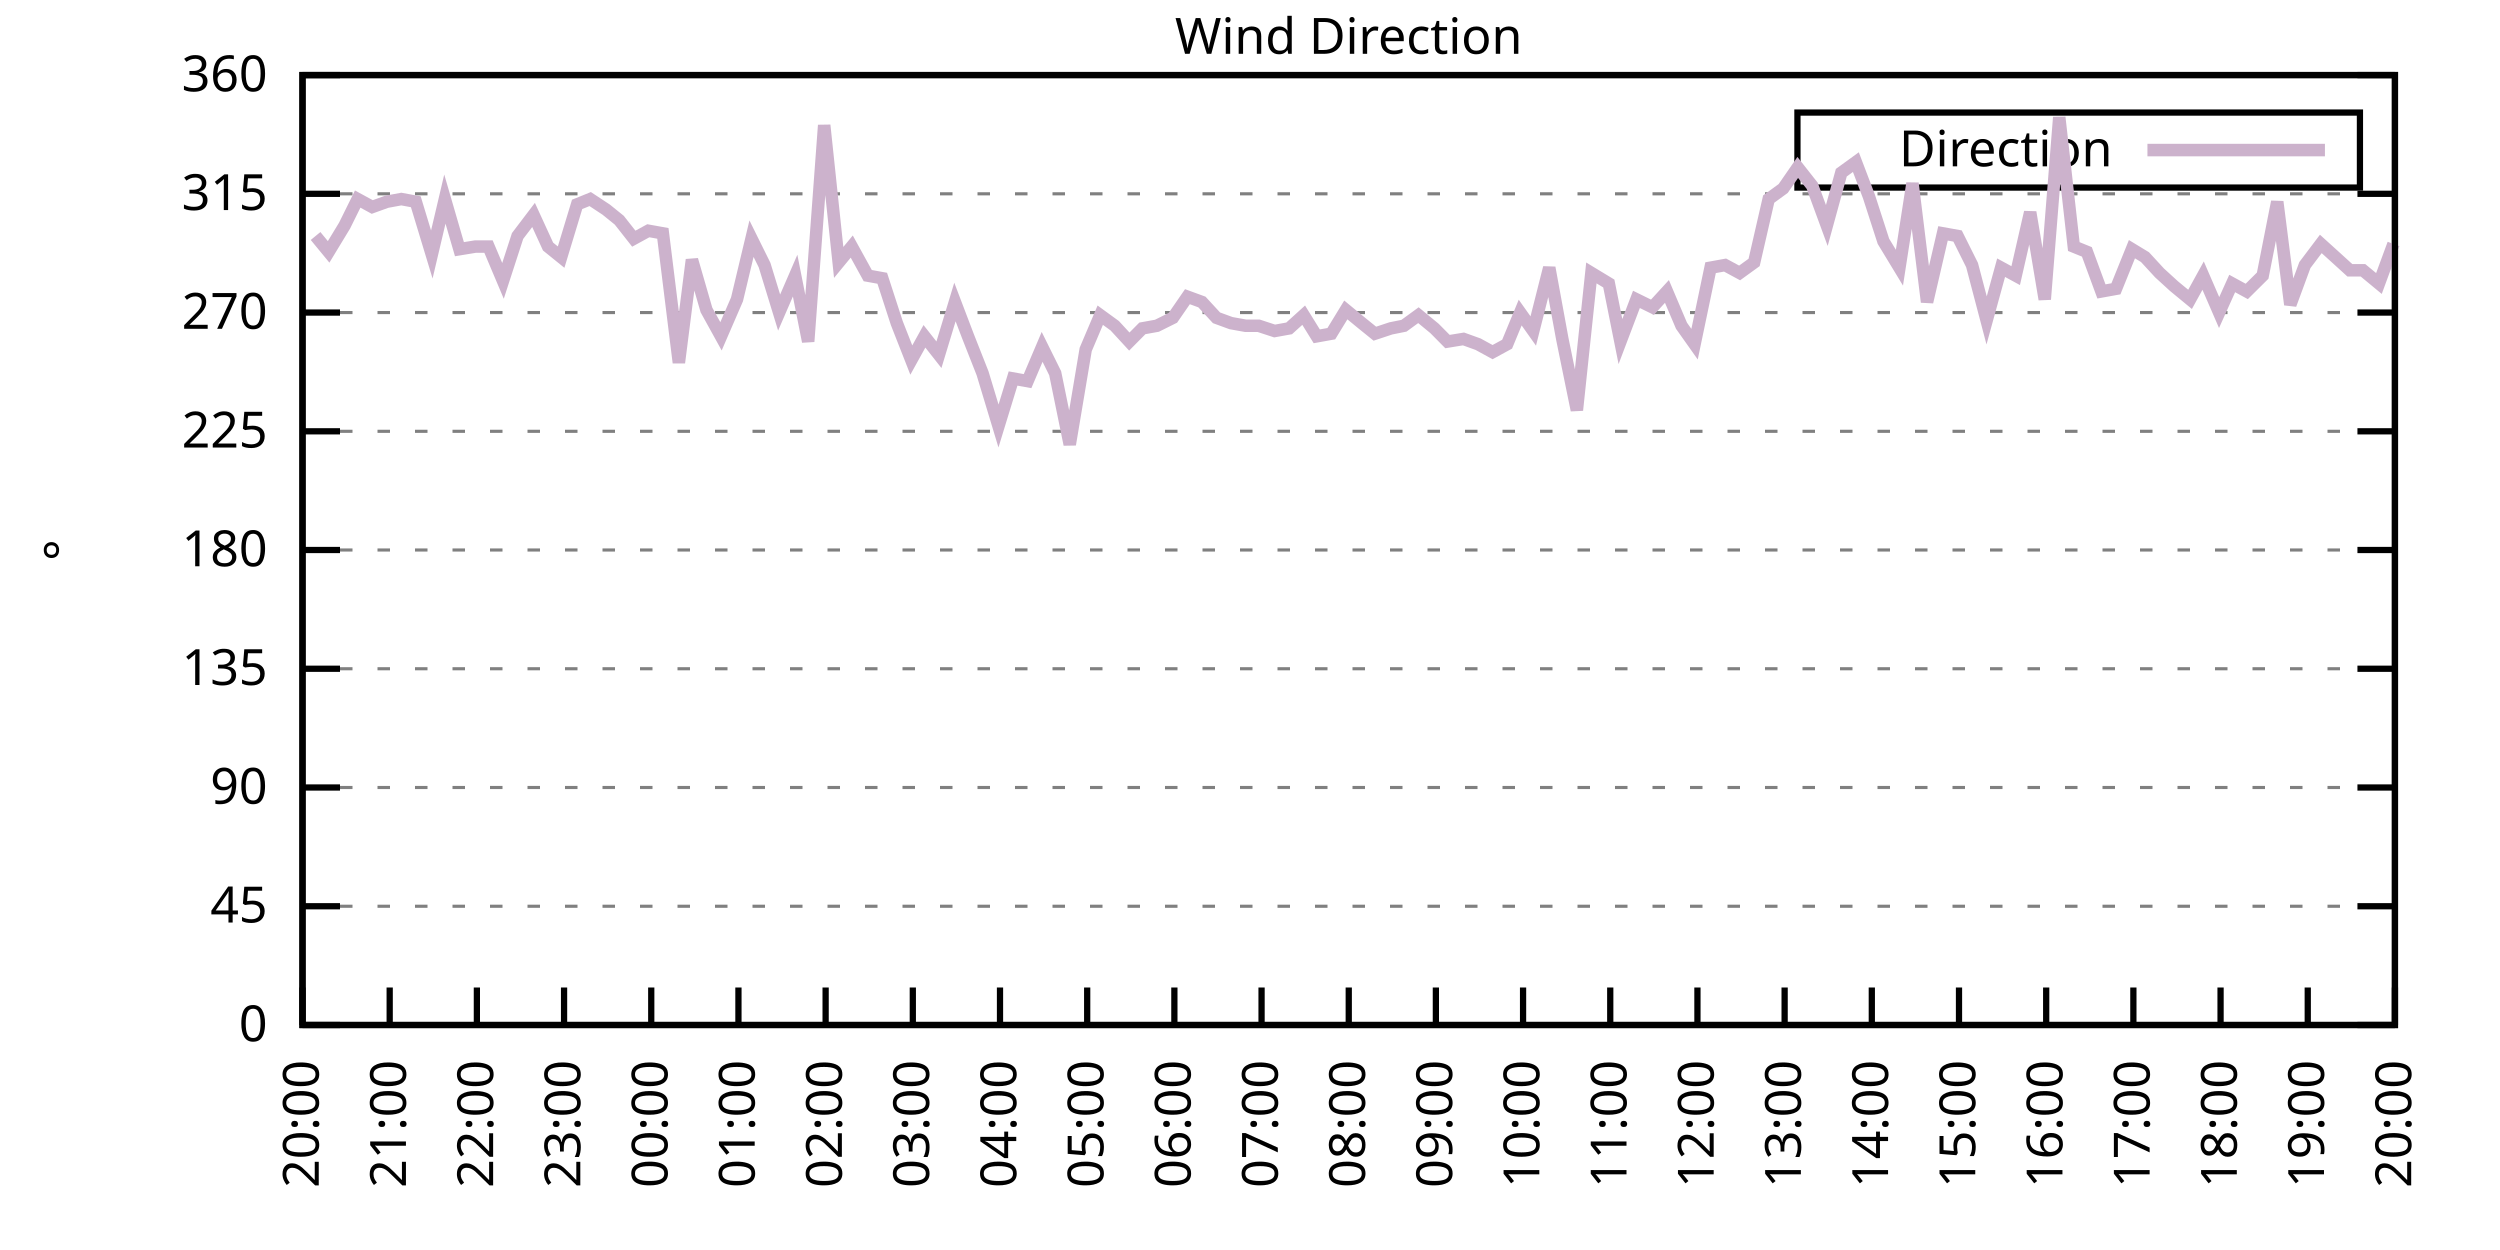
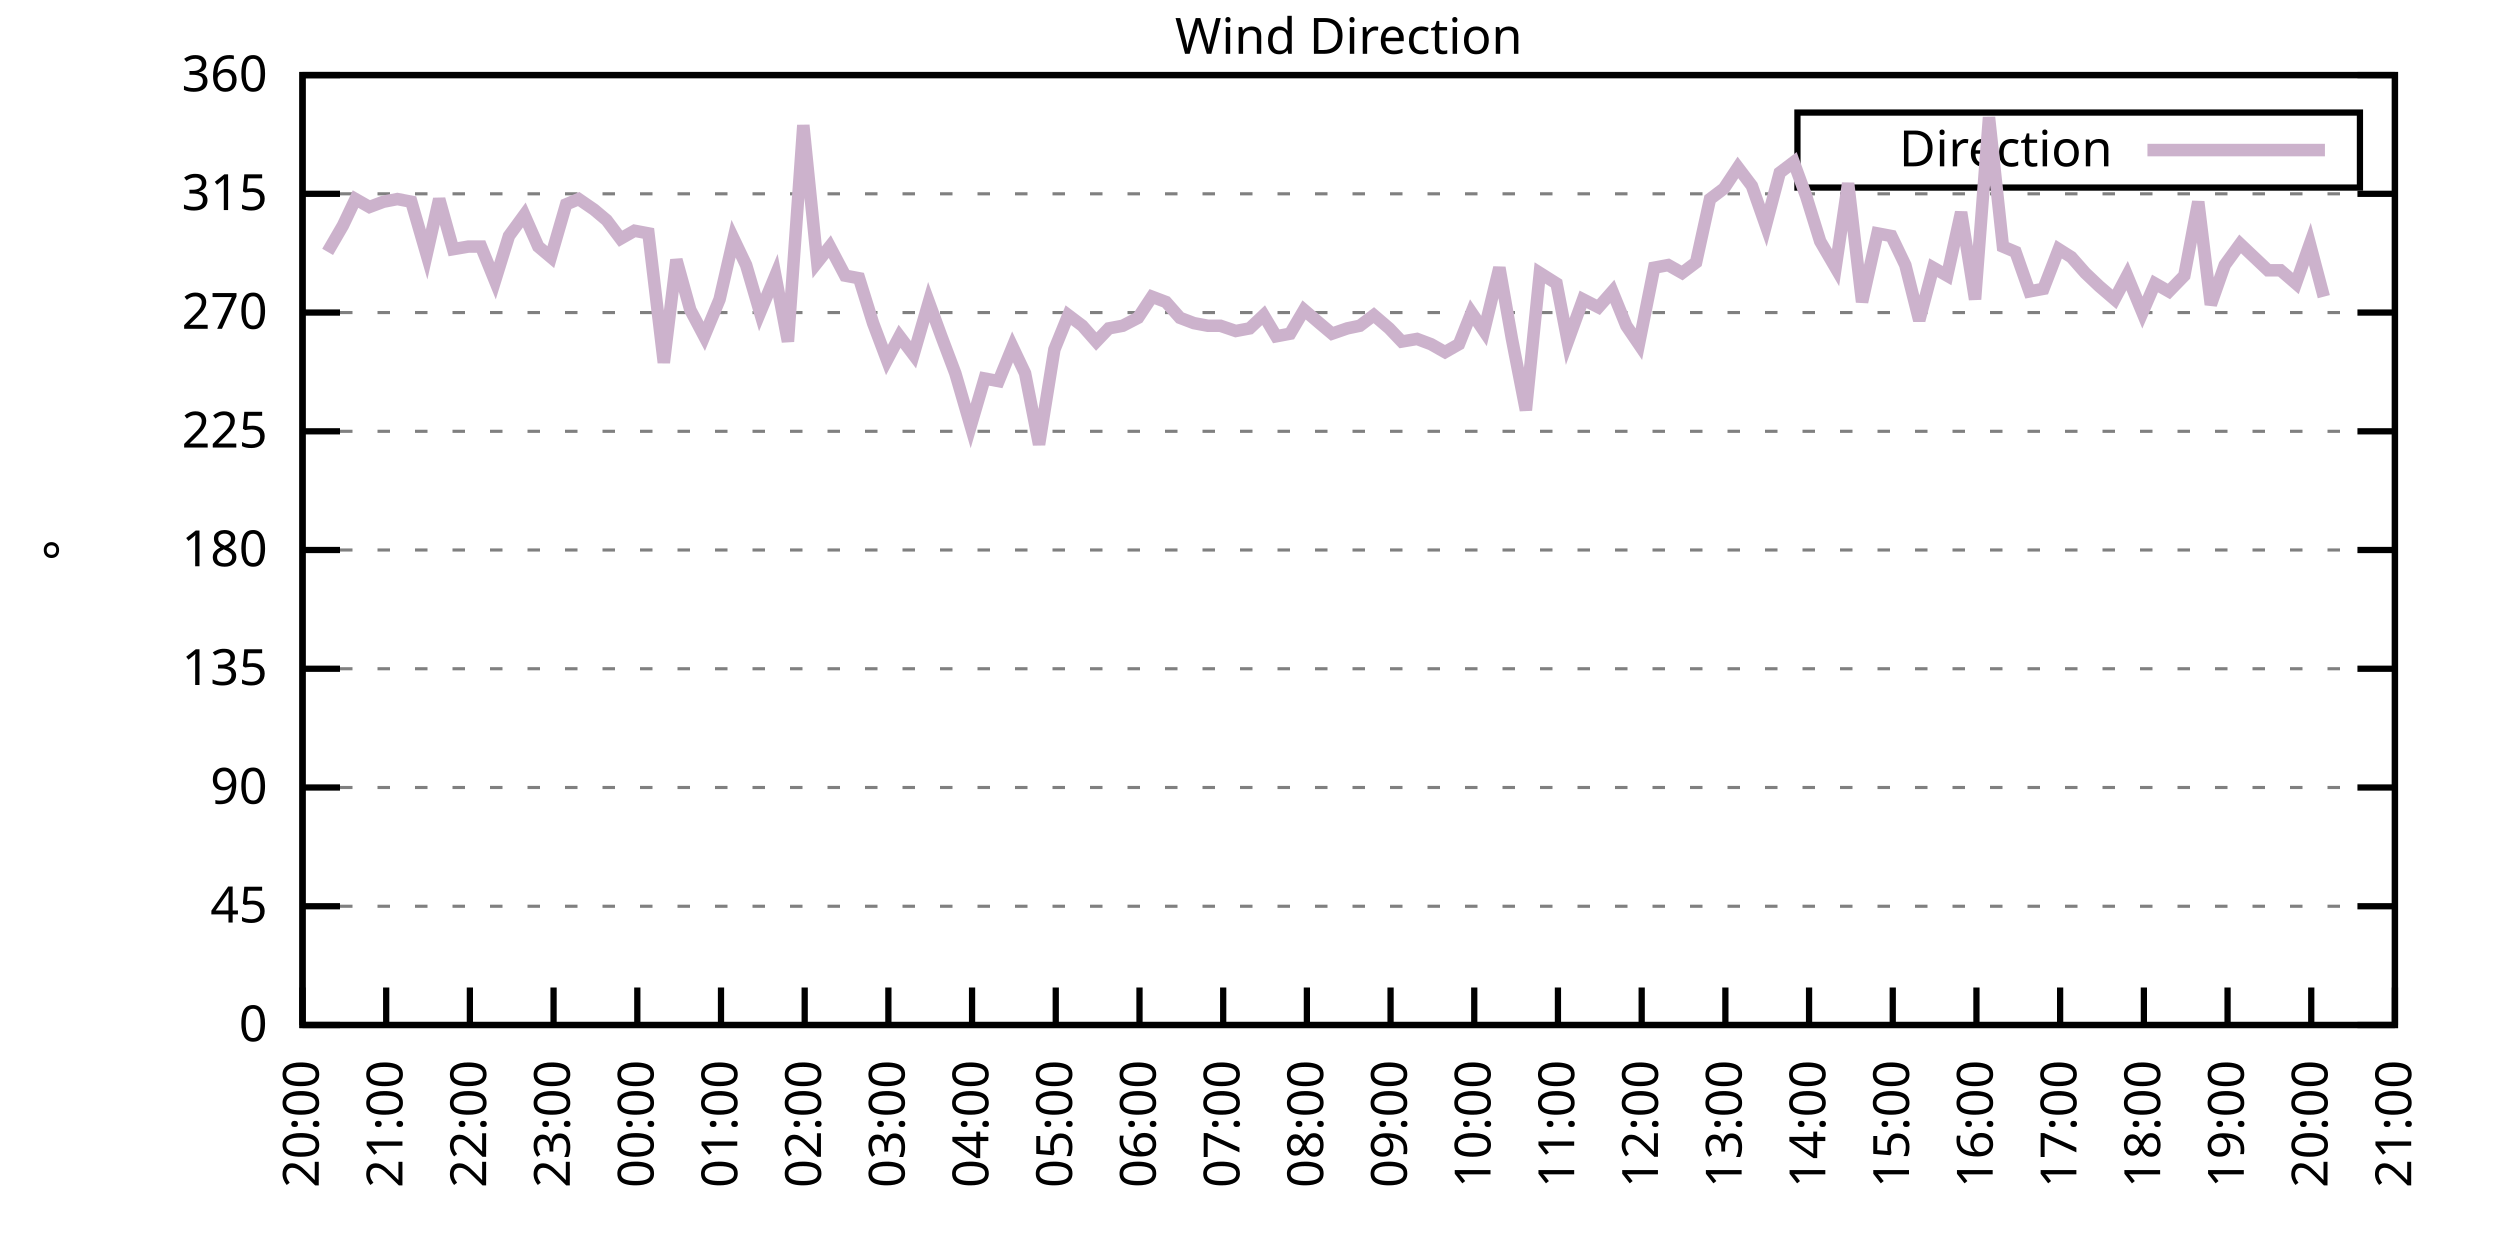
<svg xmlns="http://www.w3.org/2000/svg" xmlns:xlink="http://www.w3.org/1999/xlink" width="400" height="200" viewBox="0 0 400 200">
  <g id="gnuplot_canvas">
    <rect x="0" y="0" width="400" height="200" fill="none" />
    <defs>
      <circle id="gpDot" r="0.5" stroke-width="0.5" stroke="currentColor" />
      <path id="gpPt0" stroke-width="0.333" stroke="currentColor" d="M-1,0 h2 M0,-1 v2" />
      <path id="gpPt1" stroke-width="0.333" stroke="currentColor" d="M-1,-1 L1,1 M1,-1 L-1,1" />
      <path id="gpPt2" stroke-width="0.333" stroke="currentColor" d="M-1,0 L1,0 M0,-1 L0,1 M-1,-1 L1,1 M-1,1 L1,-1" />
      <rect id="gpPt3" stroke-width="0.333" stroke="currentColor" x="-1" y="-1" width="2" height="2" />
      <rect id="gpPt4" stroke-width="0.333" stroke="currentColor" fill="currentColor" x="-1" y="-1" width="2" height="2" />
      <circle id="gpPt5" stroke-width="0.333" stroke="currentColor" cx="0" cy="0" r="1" />
      <use xlink:href="#gpPt5" id="gpPt6" fill="currentColor" stroke="none" />
      <path id="gpPt7" stroke-width="0.333" stroke="currentColor" d="M0,-1.33 L-1.33,0.67 L1.33,0.67 z" />
      <use xlink:href="#gpPt7" id="gpPt8" fill="currentColor" stroke="none" />
      <use xlink:href="#gpPt7" id="gpPt9" stroke="currentColor" transform="rotate(180)" />
      <use xlink:href="#gpPt9" id="gpPt10" fill="currentColor" stroke="none" />
      <use xlink:href="#gpPt3" id="gpPt11" stroke="currentColor" transform="rotate(45)" />
      <use xlink:href="#gpPt11" id="gpPt12" fill="currentColor" stroke="none" />
      <path id="gpPt13" stroke-width="0.333" stroke="currentColor" d="M0,1.330 L1.265,0.411 L0.782,-1.067 L-0.782,-1.076 L-1.265,0.411 z" />
      <use xlink:href="#gpPt13" id="gpPt14" fill="currentColor" stroke="none" />
      <filter id="textbox" filterUnits="objectBoundingBox" x="0" y="0" height="1" width="1">
        <feFlood flood-color="white" flood-opacity="1" result="bgnd" />
        <feComposite in="SourceGraphic" in2="bgnd" operator="atop" />
      </filter>
      <filter id="greybox" filterUnits="objectBoundingBox" x="0" y="0" height="1" width="1">
        <feFlood flood-color="lightgrey" flood-opacity="1" result="grey" />
        <feComposite in="SourceGraphic" in2="grey" operator="atop" />
      </filter>
    </defs>
    <g fill="none" color="white" stroke="currentColor" stroke-width="1.00" stroke-linecap="butt" stroke-linejoin="miter">
</g>
    <g fill="none" color="black" stroke="currentColor" stroke-width="1.00" stroke-linecap="butt" stroke-linejoin="miter">
      <g stroke="none" shape-rendering="crispEdges">
        <polygon fill="rgb(255, 255, 255)" points="48.40,164.00 383.18,164.00 383.18,12.02 48.40,12.02 " />
      </g>
    </g>
    <g fill="none" color="black" stroke="currentColor" stroke-width="1.00" stroke-linecap="butt" stroke-linejoin="miter">
</g>
    <g fill="none" color="black" stroke="black" stroke-width="0.50" stroke-linecap="butt" stroke-linejoin="miter">
</g>
    <g fill="none" color="gray" stroke="currentColor" stroke-width="0.50" stroke-linecap="butt" stroke-linejoin="miter">
      <path stroke="gray" stroke-dasharray="2,4" class="gridline" d="M48.40,164.00 L383.19,164.00  " />
    </g>
    <g fill="none" color="gray" stroke="gray" stroke-width="1.00" stroke-linecap="butt" stroke-linejoin="miter">
</g>
    <g fill="none" color="black" stroke="currentColor" stroke-width="1.00" stroke-linecap="butt" stroke-linejoin="miter">
      <path stroke="black" d="M48.40,164.00 L54.40,164.00 M383.19,164.00 L377.19,164.00  " />
      <g transform="translate(42.80,166.60)" stroke="none" fill="black" font-family="Sans" font-size="8.00" text-anchor="end">
        <text>
          <tspan font-family="Sans"> 0</tspan>
        </text>
      </g>
    </g>
    <g fill="none" color="black" stroke="currentColor" stroke-width="1.00" stroke-linecap="butt" stroke-linejoin="miter">
</g>
    <g fill="none" color="black" stroke="black" stroke-width="0.50" stroke-linecap="butt" stroke-linejoin="miter">
</g>
    <g fill="none" color="gray" stroke="currentColor" stroke-width="0.50" stroke-linecap="butt" stroke-linejoin="miter">
      <path stroke="gray" stroke-dasharray="2,4" class="gridline" d="M48.40,145.00 L383.19,145.00  " />
    </g>
    <g fill="none" color="gray" stroke="gray" stroke-width="1.00" stroke-linecap="butt" stroke-linejoin="miter">
</g>
    <g fill="none" color="black" stroke="currentColor" stroke-width="1.00" stroke-linecap="butt" stroke-linejoin="miter">
      <path stroke="black" d="M48.40,145.00 L54.40,145.00 M383.19,145.00 L377.19,145.00  " />
      <g transform="translate(42.80,147.60)" stroke="none" fill="black" font-family="Sans" font-size="8.00" text-anchor="end">
        <text>
          <tspan font-family="Sans"> 45</tspan>
        </text>
      </g>
    </g>
    <g fill="none" color="black" stroke="currentColor" stroke-width="1.00" stroke-linecap="butt" stroke-linejoin="miter">
</g>
    <g fill="none" color="black" stroke="black" stroke-width="0.50" stroke-linecap="butt" stroke-linejoin="miter">
</g>
    <g fill="none" color="gray" stroke="currentColor" stroke-width="0.50" stroke-linecap="butt" stroke-linejoin="miter">
      <path stroke="gray" stroke-dasharray="2,4" class="gridline" d="M48.40,126.00 L383.19,126.00  " />
    </g>
    <g fill="none" color="gray" stroke="gray" stroke-width="1.00" stroke-linecap="butt" stroke-linejoin="miter">
</g>
    <g fill="none" color="black" stroke="currentColor" stroke-width="1.00" stroke-linecap="butt" stroke-linejoin="miter">
      <path stroke="black" d="M48.40,126.00 L54.40,126.00 M383.19,126.00 L377.19,126.00  " />
      <g transform="translate(42.80,128.60)" stroke="none" fill="black" font-family="Sans" font-size="8.00" text-anchor="end">
        <text>
          <tspan font-family="Sans"> 90</tspan>
        </text>
      </g>
    </g>
    <g fill="none" color="black" stroke="currentColor" stroke-width="1.00" stroke-linecap="butt" stroke-linejoin="miter">
</g>
    <g fill="none" color="black" stroke="black" stroke-width="0.50" stroke-linecap="butt" stroke-linejoin="miter">
</g>
    <g fill="none" color="gray" stroke="currentColor" stroke-width="0.50" stroke-linecap="butt" stroke-linejoin="miter">
      <path stroke="gray" stroke-dasharray="2,4" class="gridline" d="M48.40,107.00 L383.19,107.00  " />
    </g>
    <g fill="none" color="gray" stroke="gray" stroke-width="1.00" stroke-linecap="butt" stroke-linejoin="miter">
</g>
    <g fill="none" color="black" stroke="currentColor" stroke-width="1.00" stroke-linecap="butt" stroke-linejoin="miter">
      <path stroke="black" d="M48.40,107.00 L54.40,107.00 M383.19,107.00 L377.19,107.00  " />
      <g transform="translate(42.80,109.60)" stroke="none" fill="black" font-family="Sans" font-size="8.00" text-anchor="end">
        <text>
          <tspan font-family="Sans"> 135</tspan>
        </text>
      </g>
    </g>
    <g fill="none" color="black" stroke="currentColor" stroke-width="1.00" stroke-linecap="butt" stroke-linejoin="miter">
</g>
    <g fill="none" color="black" stroke="black" stroke-width="0.50" stroke-linecap="butt" stroke-linejoin="miter">
</g>
    <g fill="none" color="gray" stroke="currentColor" stroke-width="0.50" stroke-linecap="butt" stroke-linejoin="miter">
      <path stroke="gray" stroke-dasharray="2,4" class="gridline" d="M48.40,88.00 L383.19,88.00  " />
    </g>
    <g fill="none" color="gray" stroke="gray" stroke-width="1.00" stroke-linecap="butt" stroke-linejoin="miter">
</g>
    <g fill="none" color="black" stroke="currentColor" stroke-width="1.00" stroke-linecap="butt" stroke-linejoin="miter">
      <path stroke="black" d="M48.40,88.00 L54.40,88.00 M383.19,88.00 L377.19,88.00  " />
      <g transform="translate(42.80,90.60)" stroke="none" fill="black" font-family="Sans" font-size="8.00" text-anchor="end">
        <text>
          <tspan font-family="Sans"> 180</tspan>
        </text>
      </g>
    </g>
    <g fill="none" color="black" stroke="currentColor" stroke-width="1.00" stroke-linecap="butt" stroke-linejoin="miter">
</g>
    <g fill="none" color="black" stroke="black" stroke-width="0.50" stroke-linecap="butt" stroke-linejoin="miter">
</g>
    <g fill="none" color="gray" stroke="currentColor" stroke-width="0.50" stroke-linecap="butt" stroke-linejoin="miter">
      <path stroke="gray" stroke-dasharray="2,4" class="gridline" d="M48.40,69.01 L383.19,69.01  " />
    </g>
    <g fill="none" color="gray" stroke="gray" stroke-width="1.00" stroke-linecap="butt" stroke-linejoin="miter">
</g>
    <g fill="none" color="black" stroke="currentColor" stroke-width="1.00" stroke-linecap="butt" stroke-linejoin="miter">
      <path stroke="black" d="M48.40,69.01 L54.40,69.01 M383.19,69.01 L377.19,69.01  " />
      <g transform="translate(42.80,71.61)" stroke="none" fill="black" font-family="Sans" font-size="8.00" text-anchor="end">
        <text>
          <tspan font-family="Sans"> 225</tspan>
        </text>
      </g>
    </g>
    <g fill="none" color="black" stroke="currentColor" stroke-width="1.00" stroke-linecap="butt" stroke-linejoin="miter">
</g>
    <g fill="none" color="black" stroke="black" stroke-width="0.50" stroke-linecap="butt" stroke-linejoin="miter">
</g>
    <g fill="none" color="gray" stroke="currentColor" stroke-width="0.50" stroke-linecap="butt" stroke-linejoin="miter">
      <path stroke="gray" stroke-dasharray="2,4" class="gridline" d="M48.40,50.01 L383.19,50.01  " />
    </g>
    <g fill="none" color="gray" stroke="gray" stroke-width="1.00" stroke-linecap="butt" stroke-linejoin="miter">
</g>
    <g fill="none" color="black" stroke="currentColor" stroke-width="1.00" stroke-linecap="butt" stroke-linejoin="miter">
      <path stroke="black" d="M48.40,50.01 L54.40,50.01 M383.19,50.01 L377.19,50.01  " />
      <g transform="translate(42.80,52.61)" stroke="none" fill="black" font-family="Sans" font-size="8.00" text-anchor="end">
        <text>
          <tspan font-family="Sans"> 270</tspan>
        </text>
      </g>
    </g>
    <g fill="none" color="black" stroke="currentColor" stroke-width="1.00" stroke-linecap="butt" stroke-linejoin="miter">
</g>
    <g fill="none" color="black" stroke="black" stroke-width="0.50" stroke-linecap="butt" stroke-linejoin="miter">
</g>
    <g fill="none" color="gray" stroke="currentColor" stroke-width="0.50" stroke-linecap="butt" stroke-linejoin="miter">
      <path stroke="gray" stroke-dasharray="2,4" class="gridline" d="M48.40,31.01 L383.19,31.01  " />
    </g>
    <g fill="none" color="gray" stroke="gray" stroke-width="1.00" stroke-linecap="butt" stroke-linejoin="miter">
</g>
    <g fill="none" color="black" stroke="currentColor" stroke-width="1.00" stroke-linecap="butt" stroke-linejoin="miter">
      <path stroke="black" d="M48.40,31.01 L54.40,31.01 M383.19,31.01 L377.19,31.01  " />
      <g transform="translate(42.80,33.61)" stroke="none" fill="black" font-family="Sans" font-size="8.00" text-anchor="end">
        <text>
          <tspan font-family="Sans"> 315</tspan>
        </text>
      </g>
    </g>
    <g fill="none" color="black" stroke="currentColor" stroke-width="1.00" stroke-linecap="butt" stroke-linejoin="miter">
</g>
    <g fill="none" color="black" stroke="black" stroke-width="0.50" stroke-linecap="butt" stroke-linejoin="miter">
</g>
    <g fill="none" color="gray" stroke="currentColor" stroke-width="0.50" stroke-linecap="butt" stroke-linejoin="miter">
      <path stroke="gray" stroke-dasharray="2,4" class="gridline" d="M48.40,12.01 L383.19,12.01  " />
    </g>
    <g fill="none" color="gray" stroke="gray" stroke-width="1.00" stroke-linecap="butt" stroke-linejoin="miter">
</g>
    <g fill="none" color="black" stroke="currentColor" stroke-width="1.00" stroke-linecap="butt" stroke-linejoin="miter">
      <path stroke="black" d="M48.40,12.01 L54.40,12.01 M383.19,12.01 L377.19,12.01  " />
      <g transform="translate(42.80,14.61)" stroke="none" fill="black" font-family="Sans" font-size="8.00" text-anchor="end">
        <text>
          <tspan font-family="Sans"> 360</tspan>
        </text>
      </g>
    </g>
    <g fill="none" color="black" stroke="currentColor" stroke-width="1.00" stroke-linecap="butt" stroke-linejoin="miter">
      <path stroke="black" d="M48.40,164.00 L48.40,158.00  " />
      <g transform="translate(51.00,169.60) rotate(270.00)" stroke="none" fill="black" font-family="Sans" font-size="8.00" text-anchor="end">
        <text>
          <tspan font-family="Sans">20:00</tspan>
        </text>
      </g>
    </g>
    <g fill="none" color="black" stroke="currentColor" stroke-width="1.00" stroke-linecap="butt" stroke-linejoin="miter">
-       <path stroke="black" d="M62.35,164.00 L62.35,158.00  " />
-       <g transform="translate(64.95,169.60) rotate(270.00)" stroke="none" fill="black" font-family="Sans" font-size="8.00" text-anchor="end">
+       <path stroke="black" d="M61.79,164.00 L61.79,158.00  " />
+       <g transform="translate(64.39,169.60) rotate(270.00)" stroke="none" fill="black" font-family="Sans" font-size="8.00" text-anchor="end">
        <text>
          <tspan font-family="Sans">21:00</tspan>
        </text>
      </g>
    </g>
    <g fill="none" color="black" stroke="currentColor" stroke-width="1.00" stroke-linecap="butt" stroke-linejoin="miter">
-       <path stroke="black" d="M76.30,164.00 L76.30,158.00  " />
-       <g transform="translate(78.90,169.60) rotate(270.00)" stroke="none" fill="black" font-family="Sans" font-size="8.00" text-anchor="end">
+       <path stroke="black" d="M75.18,164.00 L75.18,158.00  " />
+       <g transform="translate(77.78,169.60) rotate(270.00)" stroke="none" fill="black" font-family="Sans" font-size="8.00" text-anchor="end">
        <text>
          <tspan font-family="Sans">22:00</tspan>
        </text>
      </g>
    </g>
    <g fill="none" color="black" stroke="currentColor" stroke-width="1.00" stroke-linecap="butt" stroke-linejoin="miter">
-       <path stroke="black" d="M90.25,164.00 L90.25,158.00  " />
-       <g transform="translate(92.85,169.60) rotate(270.00)" stroke="none" fill="black" font-family="Sans" font-size="8.00" text-anchor="end">
+       <path stroke="black" d="M88.57,164.00 L88.57,158.00  " />
+       <g transform="translate(91.17,169.60) rotate(270.00)" stroke="none" fill="black" font-family="Sans" font-size="8.00" text-anchor="end">
        <text>
          <tspan font-family="Sans">23:00</tspan>
        </text>
      </g>
    </g>
    <g fill="none" color="black" stroke="currentColor" stroke-width="1.00" stroke-linecap="butt" stroke-linejoin="miter">
-       <path stroke="black" d="M104.20,164.00 L104.20,158.00  " />
-       <g transform="translate(106.80,169.60) rotate(270.00)" stroke="none" fill="black" font-family="Sans" font-size="8.00" text-anchor="end">
+       <path stroke="black" d="M101.97,164.00 L101.97,158.00  " />
+       <g transform="translate(104.57,169.60) rotate(270.00)" stroke="none" fill="black" font-family="Sans" font-size="8.00" text-anchor="end">
        <text>
          <tspan font-family="Sans">00:00</tspan>
        </text>
      </g>
    </g>
    <g fill="none" color="black" stroke="currentColor" stroke-width="1.00" stroke-linecap="butt" stroke-linejoin="miter">
-       <path stroke="black" d="M118.15,164.00 L118.15,158.00  " />
-       <g transform="translate(120.75,169.60) rotate(270.00)" stroke="none" fill="black" font-family="Sans" font-size="8.00" text-anchor="end">
+       <path stroke="black" d="M115.36,164.00 L115.36,158.00  " />
+       <g transform="translate(117.96,169.60) rotate(270.00)" stroke="none" fill="black" font-family="Sans" font-size="8.00" text-anchor="end">
        <text>
          <tspan font-family="Sans">01:00</tspan>
        </text>
      </g>
    </g>
    <g fill="none" color="black" stroke="currentColor" stroke-width="1.00" stroke-linecap="butt" stroke-linejoin="miter">
-       <path stroke="black" d="M132.10,164.00 L132.10,158.00  " />
-       <g transform="translate(134.70,169.60) rotate(270.00)" stroke="none" fill="black" font-family="Sans" font-size="8.00" text-anchor="end">
+       <path stroke="black" d="M128.75,164.00 L128.75,158.00  " />
+       <g transform="translate(131.35,169.60) rotate(270.00)" stroke="none" fill="black" font-family="Sans" font-size="8.00" text-anchor="end">
        <text>
          <tspan font-family="Sans">02:00</tspan>
        </text>
      </g>
    </g>
    <g fill="none" color="black" stroke="currentColor" stroke-width="1.00" stroke-linecap="butt" stroke-linejoin="miter">
-       <path stroke="black" d="M146.05,164.00 L146.05,158.00  " />
-       <g transform="translate(148.65,169.60) rotate(270.00)" stroke="none" fill="black" font-family="Sans" font-size="8.00" text-anchor="end">
+       <path stroke="black" d="M142.14,164.00 L142.14,158.00  " />
+       <g transform="translate(144.74,169.60) rotate(270.00)" stroke="none" fill="black" font-family="Sans" font-size="8.00" text-anchor="end">
        <text>
          <tspan font-family="Sans">03:00</tspan>
        </text>
      </g>
    </g>
    <g fill="none" color="black" stroke="currentColor" stroke-width="1.00" stroke-linecap="butt" stroke-linejoin="miter">
-       <path stroke="black" d="M160.00,164.00 L160.00,158.00  " />
-       <g transform="translate(162.60,169.60) rotate(270.00)" stroke="none" fill="black" font-family="Sans" font-size="8.00" text-anchor="end">
+       <path stroke="black" d="M155.53,164.00 L155.53,158.00  " />
+       <g transform="translate(158.13,169.60) rotate(270.00)" stroke="none" fill="black" font-family="Sans" font-size="8.00" text-anchor="end">
        <text>
          <tspan font-family="Sans">04:00</tspan>
        </text>
      </g>
    </g>
    <g fill="none" color="black" stroke="currentColor" stroke-width="1.00" stroke-linecap="butt" stroke-linejoin="miter">
-       <path stroke="black" d="M173.95,164.00 L173.95,158.00  " />
-       <g transform="translate(176.55,169.60) rotate(270.00)" stroke="none" fill="black" font-family="Sans" font-size="8.00" text-anchor="end">
+       <path stroke="black" d="M168.92,164.00 L168.92,158.00  " />
+       <g transform="translate(171.52,169.60) rotate(270.00)" stroke="none" fill="black" font-family="Sans" font-size="8.00" text-anchor="end">
        <text>
          <tspan font-family="Sans">05:00</tspan>
        </text>
      </g>
    </g>
    <g fill="none" color="black" stroke="currentColor" stroke-width="1.00" stroke-linecap="butt" stroke-linejoin="miter">
-       <path stroke="black" d="M187.90,164.00 L187.90,158.00  " />
-       <g transform="translate(190.50,169.60) rotate(270.00)" stroke="none" fill="black" font-family="Sans" font-size="8.00" text-anchor="end">
+       <path stroke="black" d="M182.32,164.00 L182.32,158.00  " />
+       <g transform="translate(184.92,169.60) rotate(270.00)" stroke="none" fill="black" font-family="Sans" font-size="8.00" text-anchor="end">
        <text>
          <tspan font-family="Sans">06:00</tspan>
        </text>
      </g>
    </g>
    <g fill="none" color="black" stroke="currentColor" stroke-width="1.00" stroke-linecap="butt" stroke-linejoin="miter">
-       <path stroke="black" d="M201.85,164.00 L201.85,158.00  " />
-       <g transform="translate(204.45,169.60) rotate(270.00)" stroke="none" fill="black" font-family="Sans" font-size="8.00" text-anchor="end">
+       <path stroke="black" d="M195.71,164.00 L195.71,158.00  " />
+       <g transform="translate(198.31,169.60) rotate(270.00)" stroke="none" fill="black" font-family="Sans" font-size="8.00" text-anchor="end">
        <text>
          <tspan font-family="Sans">07:00</tspan>
        </text>
      </g>
    </g>
    <g fill="none" color="black" stroke="currentColor" stroke-width="1.00" stroke-linecap="butt" stroke-linejoin="miter">
-       <path stroke="black" d="M215.80,164.00 L215.80,158.00  " />
-       <g transform="translate(218.40,169.60) rotate(270.00)" stroke="none" fill="black" font-family="Sans" font-size="8.00" text-anchor="end">
+       <path stroke="black" d="M209.10,164.00 L209.10,158.00  " />
+       <g transform="translate(211.70,169.60) rotate(270.00)" stroke="none" fill="black" font-family="Sans" font-size="8.00" text-anchor="end">
        <text>
          <tspan font-family="Sans">08:00</tspan>
        </text>
      </g>
    </g>
    <g fill="none" color="black" stroke="currentColor" stroke-width="1.00" stroke-linecap="butt" stroke-linejoin="miter">
-       <path stroke="black" d="M229.74,164.00 L229.74,158.00  " />
-       <g transform="translate(232.34,169.60) rotate(270.00)" stroke="none" fill="black" font-family="Sans" font-size="8.00" text-anchor="end">
+       <path stroke="black" d="M222.49,164.00 L222.49,158.00  " />
+       <g transform="translate(225.09,169.60) rotate(270.00)" stroke="none" fill="black" font-family="Sans" font-size="8.00" text-anchor="end">
        <text>
          <tspan font-family="Sans">09:00</tspan>
        </text>
      </g>
    </g>
    <g fill="none" color="black" stroke="currentColor" stroke-width="1.00" stroke-linecap="butt" stroke-linejoin="miter">
-       <path stroke="black" d="M243.69,164.00 L243.69,158.00  " />
-       <g transform="translate(246.29,169.60) rotate(270.00)" stroke="none" fill="black" font-family="Sans" font-size="8.00" text-anchor="end">
+       <path stroke="black" d="M235.88,164.00 L235.88,158.00  " />
+       <g transform="translate(238.48,169.60) rotate(270.00)" stroke="none" fill="black" font-family="Sans" font-size="8.00" text-anchor="end">
        <text>
          <tspan font-family="Sans">10:00</tspan>
        </text>
      </g>
    </g>
    <g fill="none" color="black" stroke="currentColor" stroke-width="1.00" stroke-linecap="butt" stroke-linejoin="miter">
-       <path stroke="black" d="M257.64,164.00 L257.64,158.00  " />
-       <g transform="translate(260.24,169.60) rotate(270.00)" stroke="none" fill="black" font-family="Sans" font-size="8.00" text-anchor="end">
+       <path stroke="black" d="M249.27,164.00 L249.27,158.00  " />
+       <g transform="translate(251.87,169.60) rotate(270.00)" stroke="none" fill="black" font-family="Sans" font-size="8.00" text-anchor="end">
        <text>
          <tspan font-family="Sans">11:00</tspan>
        </text>
      </g>
    </g>
    <g fill="none" color="black" stroke="currentColor" stroke-width="1.00" stroke-linecap="butt" stroke-linejoin="miter">
-       <path stroke="black" d="M271.59,164.00 L271.59,158.00  " />
-       <g transform="translate(274.19,169.60) rotate(270.00)" stroke="none" fill="black" font-family="Sans" font-size="8.00" text-anchor="end">
+       <path stroke="black" d="M262.67,164.00 L262.67,158.00  " />
+       <g transform="translate(265.27,169.60) rotate(270.00)" stroke="none" fill="black" font-family="Sans" font-size="8.00" text-anchor="end">
        <text>
          <tspan font-family="Sans">12:00</tspan>
        </text>
      </g>
    </g>
    <g fill="none" color="black" stroke="currentColor" stroke-width="1.00" stroke-linecap="butt" stroke-linejoin="miter">
-       <path stroke="black" d="M285.54,164.00 L285.54,158.00  " />
-       <g transform="translate(288.14,169.60) rotate(270.00)" stroke="none" fill="black" font-family="Sans" font-size="8.00" text-anchor="end">
+       <path stroke="black" d="M276.06,164.00 L276.06,158.00  " />
+       <g transform="translate(278.66,169.60) rotate(270.00)" stroke="none" fill="black" font-family="Sans" font-size="8.00" text-anchor="end">
        <text>
          <tspan font-family="Sans">13:00</tspan>
        </text>
      </g>
    </g>
    <g fill="none" color="black" stroke="currentColor" stroke-width="1.00" stroke-linecap="butt" stroke-linejoin="miter">
-       <path stroke="black" d="M299.49,164.00 L299.49,158.00  " />
-       <g transform="translate(302.09,169.60) rotate(270.00)" stroke="none" fill="black" font-family="Sans" font-size="8.00" text-anchor="end">
+       <path stroke="black" d="M289.45,164.00 L289.45,158.00  " />
+       <g transform="translate(292.05,169.60) rotate(270.00)" stroke="none" fill="black" font-family="Sans" font-size="8.00" text-anchor="end">
        <text>
          <tspan font-family="Sans">14:00</tspan>
        </text>
      </g>
    </g>
    <g fill="none" color="black" stroke="currentColor" stroke-width="1.00" stroke-linecap="butt" stroke-linejoin="miter">
-       <path stroke="black" d="M313.44,164.00 L313.44,158.00  " />
-       <g transform="translate(316.04,169.60) rotate(270.00)" stroke="none" fill="black" font-family="Sans" font-size="8.00" text-anchor="end">
+       <path stroke="black" d="M302.84,164.00 L302.84,158.00  " />
+       <g transform="translate(305.44,169.60) rotate(270.00)" stroke="none" fill="black" font-family="Sans" font-size="8.00" text-anchor="end">
        <text>
          <tspan font-family="Sans">15:00</tspan>
        </text>
      </g>
    </g>
    <g fill="none" color="black" stroke="currentColor" stroke-width="1.00" stroke-linecap="butt" stroke-linejoin="miter">
-       <path stroke="black" d="M327.39,164.00 L327.39,158.00  " />
-       <g transform="translate(329.99,169.60) rotate(270.00)" stroke="none" fill="black" font-family="Sans" font-size="8.00" text-anchor="end">
+       <path stroke="black" d="M316.23,164.00 L316.23,158.00  " />
+       <g transform="translate(318.83,169.60) rotate(270.00)" stroke="none" fill="black" font-family="Sans" font-size="8.00" text-anchor="end">
        <text>
          <tspan font-family="Sans">16:00</tspan>
        </text>
      </g>
    </g>
    <g fill="none" color="black" stroke="currentColor" stroke-width="1.00" stroke-linecap="butt" stroke-linejoin="miter">
-       <path stroke="black" d="M341.34,164.00 L341.34,158.00  " />
-       <g transform="translate(343.94,169.60) rotate(270.00)" stroke="none" fill="black" font-family="Sans" font-size="8.00" text-anchor="end">
+       <path stroke="black" d="M329.62,164.00 L329.62,158.00  " />
+       <g transform="translate(332.22,169.60) rotate(270.00)" stroke="none" fill="black" font-family="Sans" font-size="8.00" text-anchor="end">
        <text>
          <tspan font-family="Sans">17:00</tspan>
        </text>
      </g>
    </g>
    <g fill="none" color="black" stroke="currentColor" stroke-width="1.00" stroke-linecap="butt" stroke-linejoin="miter">
-       <path stroke="black" d="M355.29,164.00 L355.29,158.00  " />
-       <g transform="translate(357.89,169.60) rotate(270.00)" stroke="none" fill="black" font-family="Sans" font-size="8.00" text-anchor="end">
+       <path stroke="black" d="M343.02,164.00 L343.02,158.00  " />
+       <g transform="translate(345.62,169.60) rotate(270.00)" stroke="none" fill="black" font-family="Sans" font-size="8.00" text-anchor="end">
        <text>
          <tspan font-family="Sans">18:00</tspan>
        </text>
      </g>
    </g>
    <g fill="none" color="black" stroke="currentColor" stroke-width="1.00" stroke-linecap="butt" stroke-linejoin="miter">
-       <path stroke="black" d="M369.24,164.00 L369.24,158.00  " />
-       <g transform="translate(371.84,169.60) rotate(270.00)" stroke="none" fill="black" font-family="Sans" font-size="8.00" text-anchor="end">
+       <path stroke="black" d="M356.41,164.00 L356.41,158.00  " />
+       <g transform="translate(359.01,169.60) rotate(270.00)" stroke="none" fill="black" font-family="Sans" font-size="8.00" text-anchor="end">
        <text>
          <tspan font-family="Sans">19:00</tspan>
+         </text>
+       </g>
+     </g>
+     <g fill="none" color="black" stroke="currentColor" stroke-width="1.00" stroke-linecap="butt" stroke-linejoin="miter">
+       <path stroke="black" d="M369.80,164.00 L369.80,158.00  " />
+       <g transform="translate(372.40,169.60) rotate(270.00)" stroke="none" fill="black" font-family="Sans" font-size="8.00" text-anchor="end">
+         <text>
+           <tspan font-family="Sans">20:00</tspan>
        </text>
      </g>
    </g>
    <g fill="none" color="black" stroke="currentColor" stroke-width="1.00" stroke-linecap="butt" stroke-linejoin="miter">
      <path stroke="black" d="M383.19,164.00 L383.19,158.00  " />
      <g transform="translate(385.79,169.60) rotate(270.00)" stroke="none" fill="black" font-family="Sans" font-size="8.00" text-anchor="end">
        <text>
-           <tspan font-family="Sans">20:00</tspan>
+           <tspan font-family="Sans">21:00</tspan>
        </text>
      </g>
    </g>
    <g fill="none" color="black" stroke="currentColor" stroke-width="1.00" stroke-linecap="butt" stroke-linejoin="miter">
</g>
    <g fill="none" color="black" stroke="currentColor" stroke-width="1.00" stroke-linecap="butt" stroke-linejoin="miter">
      <path stroke="black" d="M48.40,12.01 L48.40,164.00 L383.19,164.00 L383.19,12.01 L48.40,12.01 Z  " />
    </g>
    <g fill="none" color="black" stroke="currentColor" stroke-width="1.00" stroke-linecap="butt" stroke-linejoin="miter">
</g>
    <g fill="none" color="black" stroke="currentColor" stroke-width="1.00" stroke-linecap="butt" stroke-linejoin="miter">
      <path stroke="black" d="M287.59,30.01 L287.59,18.01 L377.59,18.01 L377.59,30.01 L287.59,30.01 Z  " />
    </g>
    <g id="Wind_direction_plot_1">
      <g fill="none" color="white" stroke="black" stroke-width="2.00" stroke-linecap="butt" stroke-linejoin="miter">
</g>
      <g fill="none" color="black" stroke="currentColor" stroke-width="2.00" stroke-linecap="butt" stroke-linejoin="miter">
        <g transform="translate(337.99,26.61)" stroke="none" fill="black" font-family="Sans" font-size="8.00" text-anchor="end">
          <text>
            <tspan font-family="Sans">Direction</tspan>
          </text>
        </g>
      </g>
      <g fill="none" color="black" stroke="currentColor" stroke-width="2.00" stroke-linecap="butt" stroke-linejoin="miter">
-         <path stroke="rgb(204, 178, 204)" d="M343.59,24.01 L371.99,24.01 M50.49,37.76 L52.58,40.30 L55.14,36.08 L57.23,31.85 L59.56,33.12 L61.88,32.28   L64.21,31.85 L66.53,32.28 L69.09,40.72 L71.18,31.85 L73.51,39.87 L76.07,39.45 L78.16,39.45 L80.48,44.94   L82.81,37.76 L85.37,34.39 L87.69,39.45 L89.78,41.14 L92.34,32.70 L94.43,31.85 L96.99,33.54 L99.08,35.23   L101.41,38.19 L103.73,36.92 L106.06,37.34 L108.62,58.03 L110.71,41.56 L113.03,49.59 L115.36,53.81 L117.92,47.90   L120.24,38.19 L122.33,42.41 L124.66,50.01 L127.22,44.10 L129.31,54.65 L131.87,20.03 L134.19,41.99 L136.28,39.45   L138.84,44.10 L141.16,44.52 L143.49,51.70 L145.81,57.61 L147.91,53.81 L150.23,56.76 L152.79,48.32 L154.88,53.81   L157.21,59.72 L159.76,68.16 L162.09,60.56 L164.41,60.98 L166.74,55.50 L168.83,59.72 L171.16,71.12 L173.71,55.92   L176.04,50.43 L178.36,52.12 L180.69,54.65 L182.78,52.54 L185.11,52.12 L187.66,50.85 L189.99,47.47 L192.31,48.32   L194.64,50.85 L196.96,51.70 L199.29,52.12 L201.38,52.12 L203.94,52.96 L206.26,52.54 L208.59,50.43 L210.68,53.81   L213.01,53.39 L215.33,49.59 L217.89,51.70 L219.98,53.39 L222.54,52.54 L224.63,52.12 L226.95,50.43 L229.51,52.54   L231.60,54.65 L234.16,54.23 L236.49,55.07 L238.81,56.34 L241.14,55.07 L243.23,50.01 L245.32,52.96 L247.88,42.83   L249.97,54.23 L252.30,65.63 L254.62,43.67 L257.41,45.36 L259.27,54.65 L261.83,47.90 L264.39,49.16 L266.71,46.63   L269.04,52.12 L271.13,55.07 L273.69,42.83 L276.01,42.41 L278.34,43.67 L280.66,41.99 L282.99,31.85 L285.31,30.16   L287.64,26.79 L289.96,29.74 L292.29,36.08 L294.61,27.63 L296.94,25.94 L299.03,31.43 L301.35,38.61 L303.91,42.83   L306.00,29.32 L308.33,48.32 L310.88,37.34 L313.21,37.76 L315.53,42.41 L317.86,51.27 L320.18,42.83 L322.51,44.10   L324.83,33.96 L327.16,47.90 L329.48,18.77 L331.81,39.45 L333.90,40.30 L336.23,46.63 L338.55,46.21 L341.11,39.87   L343.20,41.14 L345.53,43.67 L347.85,45.79 L350.41,47.90 L352.50,44.10 L355.06,50.01 L357.15,45.36 L359.48,46.63   L362.03,44.10 L364.36,32.28 L366.45,48.74 L368.78,42.41 L371.33,39.03 L373.66,41.14 L375.98,43.25 L378.08,43.25   L380.63,45.36 L382.96,39.03  " />
+         <path stroke="rgb(204, 178, 204)" d="M343.59,24.01 L371.99,24.01 M52.42,40.30 L54.87,36.08 L56.88,31.85 L59.11,33.12 L61.35,32.28 L63.58,31.85   L65.81,32.28 L68.26,40.72 L70.27,31.85 L72.50,39.87 L74.96,39.45 L76.97,39.45 L79.20,44.94 L81.43,37.76   L83.89,34.39 L86.12,39.45 L88.13,41.14 L90.58,32.70 L92.59,31.85 L95.05,33.54 L97.06,35.23 L99.29,38.19   L101.52,36.92 L103.75,37.34 L106.21,58.03 L108.22,41.56 L110.45,49.59 L112.68,53.81 L115.13,47.90 L117.37,38.19   L119.38,42.41 L121.61,50.01 L124.06,44.10 L126.07,54.65 L128.53,20.03 L130.76,41.99 L132.77,39.45 L135.22,44.10   L137.45,44.52 L139.69,51.70 L141.92,57.61 L143.93,53.81 L146.16,56.76 L148.61,48.32 L150.62,53.81 L152.85,59.72   L155.31,68.16 L157.54,60.56 L159.77,60.98 L162.01,55.50 L164.01,59.72 L166.25,71.12 L168.70,55.92 L170.93,50.43   L173.17,52.12 L175.40,54.65 L177.41,52.54 L179.64,52.12 L182.09,50.85 L184.32,47.47 L186.56,48.32 L188.79,50.85   L191.02,51.70 L193.25,52.12 L195.26,52.12 L197.72,52.96 L199.95,52.54 L202.18,50.43 L204.19,53.81 L206.42,53.39   L208.65,49.59 L211.11,51.70 L213.12,53.39 L215.57,52.54 L217.58,52.12 L219.81,50.43 L222.27,52.54 L224.28,54.65   L226.73,54.23 L228.96,55.07 L231.20,56.34 L233.43,55.07 L235.44,50.01 L237.44,52.96 L239.90,42.83 L241.91,54.23   L244.14,65.63 L246.37,43.67 L249.05,45.36 L250.84,54.65 L253.29,47.90 L255.75,49.16 L257.98,46.63 L260.21,52.12   L262.22,55.07 L264.67,42.83 L266.91,42.41 L269.14,43.67 L271.37,41.99 L273.60,31.85 L275.83,30.16 L278.07,26.79   L280.30,29.74 L282.53,36.08 L284.76,27.63 L286.99,25.94 L289.00,31.43 L291.23,38.61 L293.69,42.83 L295.70,29.32   L297.93,48.32 L300.39,37.34 L302.62,37.76 L304.85,42.41 L307.08,51.27 L309.31,42.83 L311.54,44.10 L313.78,33.96   L316.01,47.90 L318.24,18.77 L320.47,39.45 L322.48,40.30 L324.71,46.63 L326.95,46.21 L329.40,39.87 L331.41,41.14   L333.64,43.67 L335.87,45.79 L338.33,47.90 L340.34,44.10 L342.79,50.01 L344.80,45.36 L347.03,46.63 L349.49,44.10   L351.72,32.28 L353.73,48.74 L355.96,42.41 L358.42,39.03 L360.65,41.14 L362.88,43.25 L364.89,43.25 L367.34,45.36   L369.58,39.03 L371.81,47.47  " />
      </g>
    </g>
    <g fill="none" color="black" stroke="currentColor" stroke-width="2.00" stroke-linecap="butt" stroke-linejoin="miter">
</g>
    <g fill="none" color="black" stroke="black" stroke-width="1.00" stroke-linecap="butt" stroke-linejoin="miter">
</g>
    <g fill="none" color="black" stroke="currentColor" stroke-width="1.00" stroke-linecap="butt" stroke-linejoin="miter">
      <path stroke="black" d="M48.40,12.01 L48.40,164.00 L383.19,164.00 L383.19,12.01 L48.40,12.01 Z  " />
      <g transform="translate(12.80,88.01) rotate(270.00)" stroke="none" fill="black" font-family="Sans" font-size="8.00" text-anchor="middle">
        <text>
          <tspan font-family="Sans">°</tspan>
        </text>
      </g>
    </g>
    <g fill="none" color="black" stroke="currentColor" stroke-width="1.00" stroke-linecap="butt" stroke-linejoin="miter">
</g>
    <g fill="none" color="black" stroke="currentColor" stroke-width="1.00" stroke-linecap="butt" stroke-linejoin="miter">
      <g transform="translate(215.79,8.61)" stroke="none" fill="black" font-family="Sans" font-size="8.00" text-anchor="middle">
        <text>
          <tspan font-family="Sans">Wind Direction</tspan>
        </text>
      </g>
    </g>
    <g fill="none" color="black" stroke="currentColor" stroke-width="1.00" stroke-linecap="butt" stroke-linejoin="miter">
</g>
  </g>
</svg>
